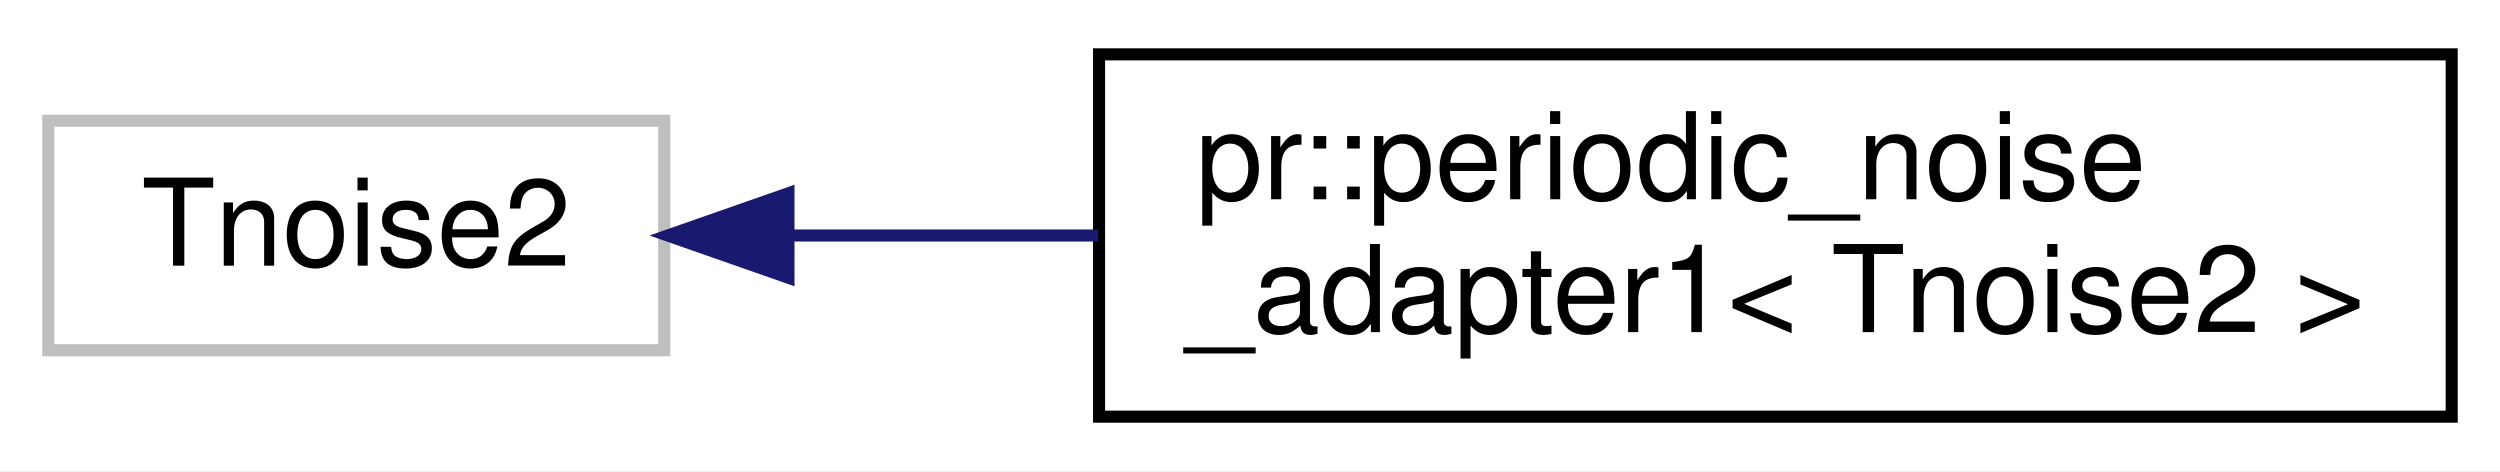
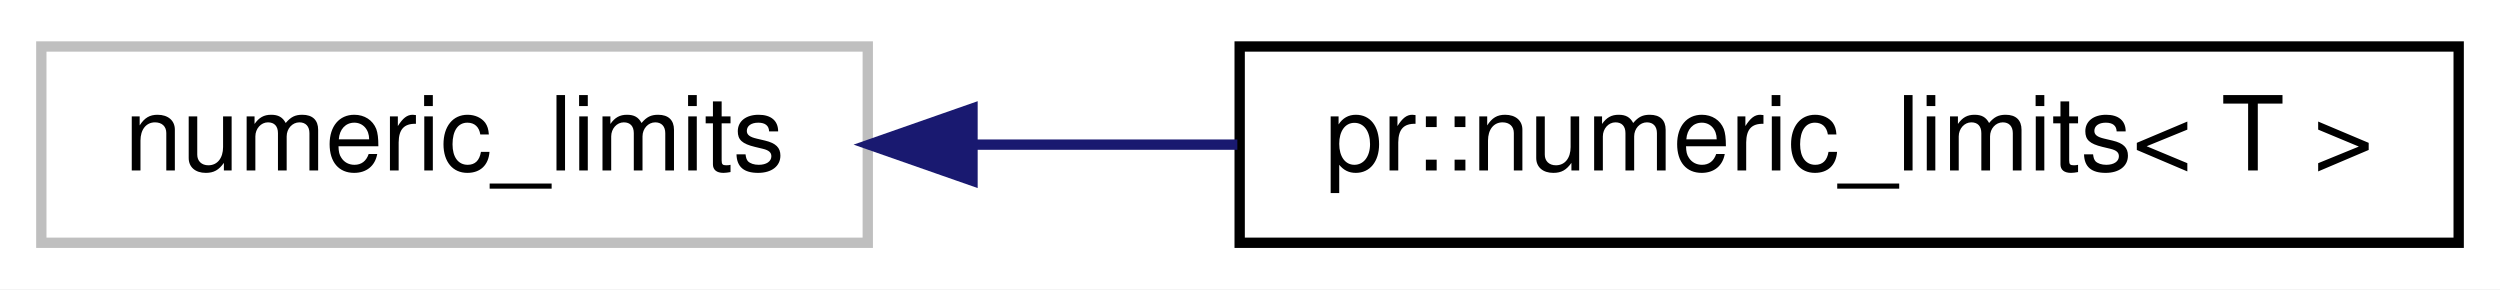
- <svg xmlns="http://www.w3.org/2000/svg" xmlns:xlink="http://www.w3.org/1999/xlink" width="207pt" height="39pt" viewBox="0.00 0.00 207.00 39.00">
-   <g id="graph0" class="graph" transform="scale(1 1) rotate(0) translate(4 35)">
-     <polygon fill="#ffffff" stroke="transparent" points="-4,4 -4,-35 203,-35 203,4 -4,4" />
+ <svg xmlns="http://www.w3.org/2000/svg" xmlns:xlink="http://www.w3.org/1999/xlink" width="242pt" height="28pt" viewBox="0.00 0.00 242.00 28.00">
+   <g id="graph0" class="graph" transform="scale(1 1) rotate(0) translate(4 24)">
+     <polygon fill="#ffffff" stroke="transparent" points="-4,4 -4,-24 238,-24 238,4 -4,4" />
    <g id="node1" class="node">
-       <polygon fill="#ffffff" stroke="#bfbfbf" points="0,-6 0,-25 51,-25 51,-6 0,-6" />
-       <text text-anchor="middle" x="25.5" y="-13" font-family="Helvetica,sans-Serif" font-size="10.00" fill="#000000">Tnoise2</text>
+       <polygon fill="#ffffff" stroke="#bfbfbf" points="0,-.5 0,-19.5 80,-19.5 80,-.5 0,-.5" />
+       <text text-anchor="middle" x="40" y="-7.5" font-family="Helvetica,sans-Serif" font-size="10.00" fill="#000000">numeric_limits</text>
    </g>
    <g id="node2" class="node">
      <g id="a_node2">
-         <a xlink:href="classpr_1_1periodic__noise__adapter1.html" target="_top" xlink:title="Periodic noise adapter (1-dimensional). ">
-           <polygon fill="#ffffff" stroke="#000000" points="87,-.5 87,-30.5 199,-30.5 199,-.5 87,-.5" />
-           <text text-anchor="start" x="95" y="-18.5" font-family="Helvetica,sans-Serif" font-size="10.00" fill="#000000">pr::periodic_noise</text>
-           <text text-anchor="middle" x="143" y="-7.5" font-family="Helvetica,sans-Serif" font-size="10.00" fill="#000000">_adapter1&lt; Tnoise2 &gt;</text>
+         <a xlink:href="structpr_1_1numeric__limits.html" target="_top" xlink:title="Wrap std::numeric_limits. ">
+           <polygon fill="#ffffff" stroke="#000000" points="116,-.5 116,-19.5 234,-19.5 234,-.5 116,-.5" />
+           <text text-anchor="middle" x="175" y="-7.5" font-family="Helvetica,sans-Serif" font-size="10.00" fill="#000000">pr::numeric_limits&lt; T &gt;</text>
        </a>
      </g>
    </g>
    <g id="edge1" class="edge">
-       <path fill="none" stroke="#191970" d="M61.438,-15.5C69.506,-15.5 78.255,-15.5 86.925,-15.5" />
-       <polygon fill="#191970" stroke="#191970" points="61.286,-12 51.286,-15.5 61.286,-19 61.286,-12" />
+       <path fill="none" stroke="#191970" d="M90.385,-10C98.662,-10 107.307,-10 115.775,-10" />
+       <polygon fill="#191970" stroke="#191970" points="90.139,-6.5 80.139,-10 90.139,-13.5 90.139,-6.5" />
    </g>
  </g>
</svg>
